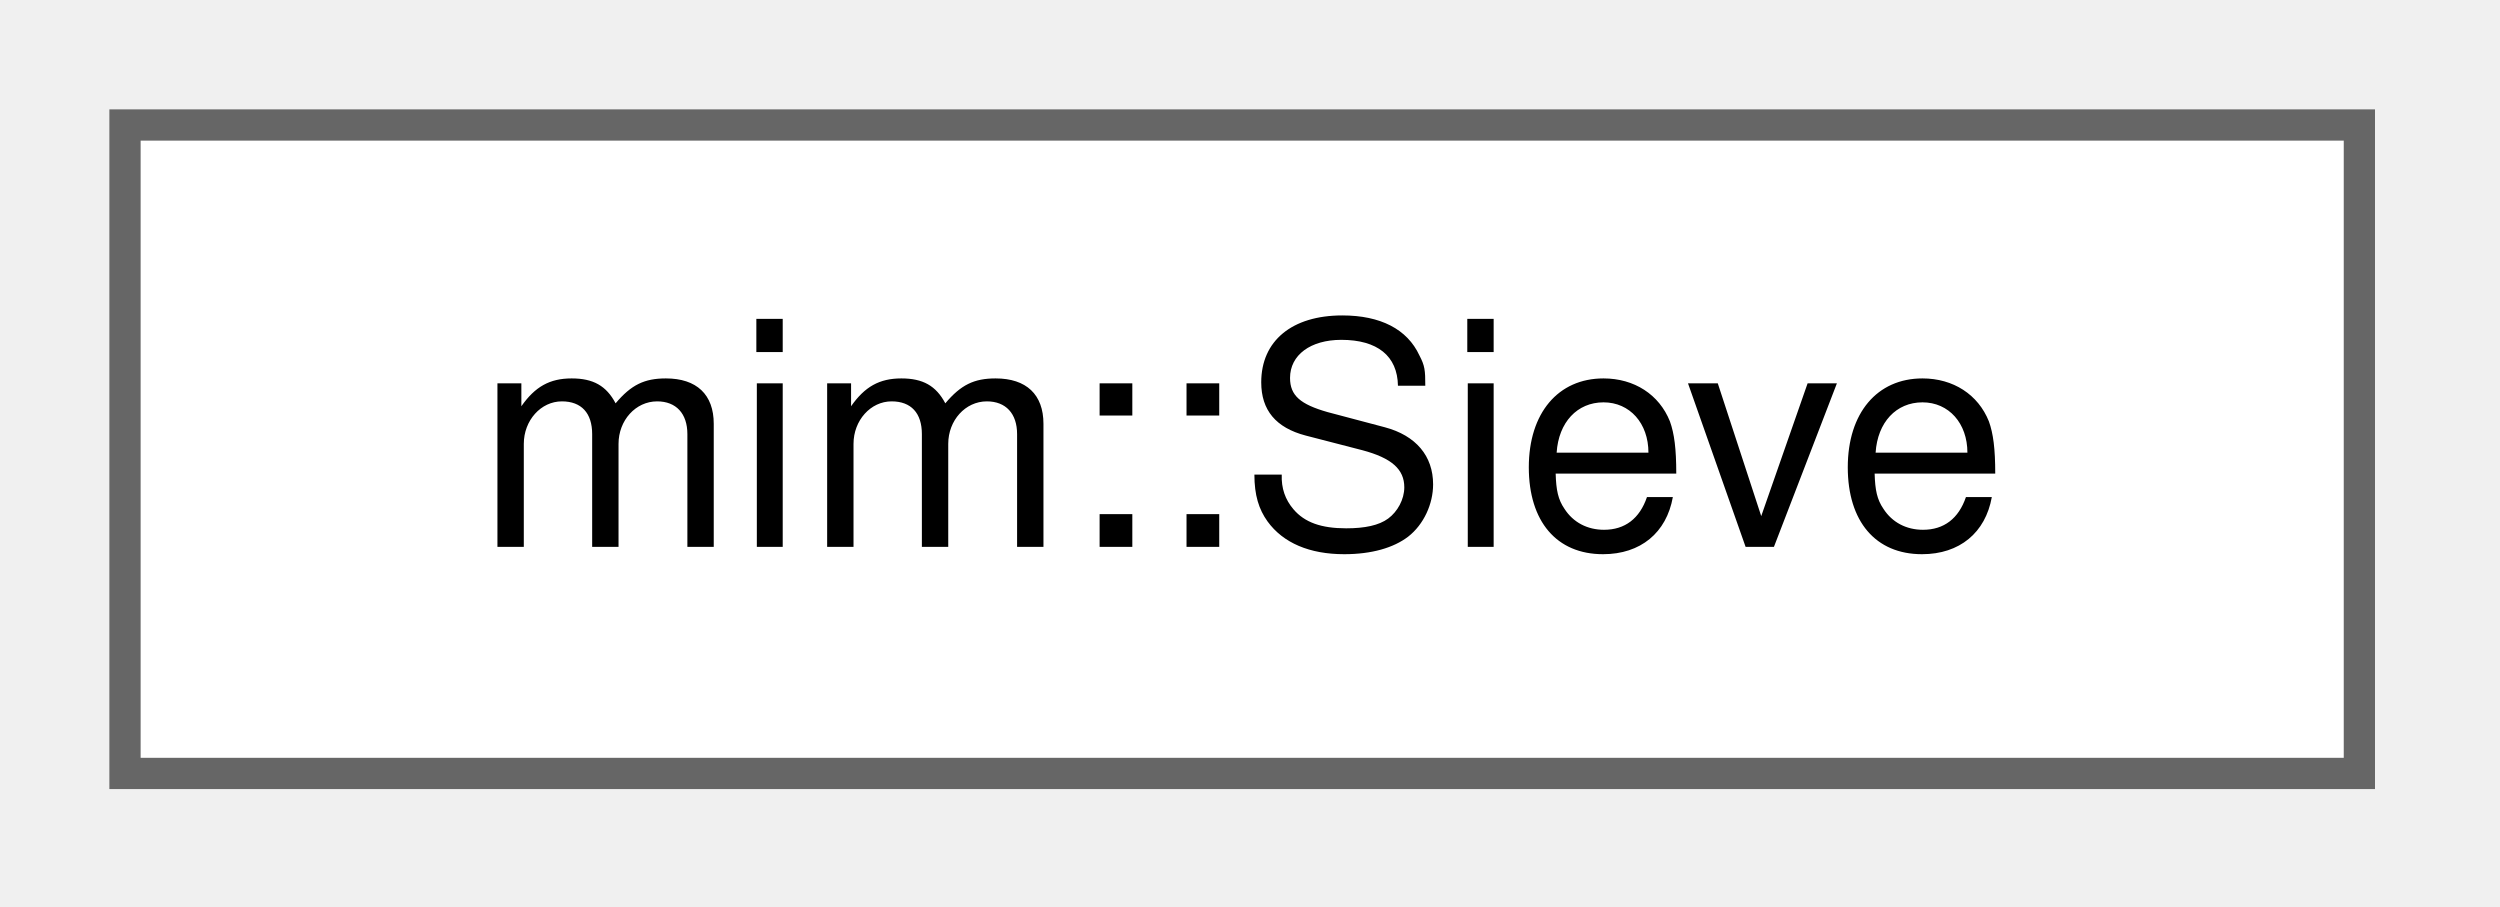
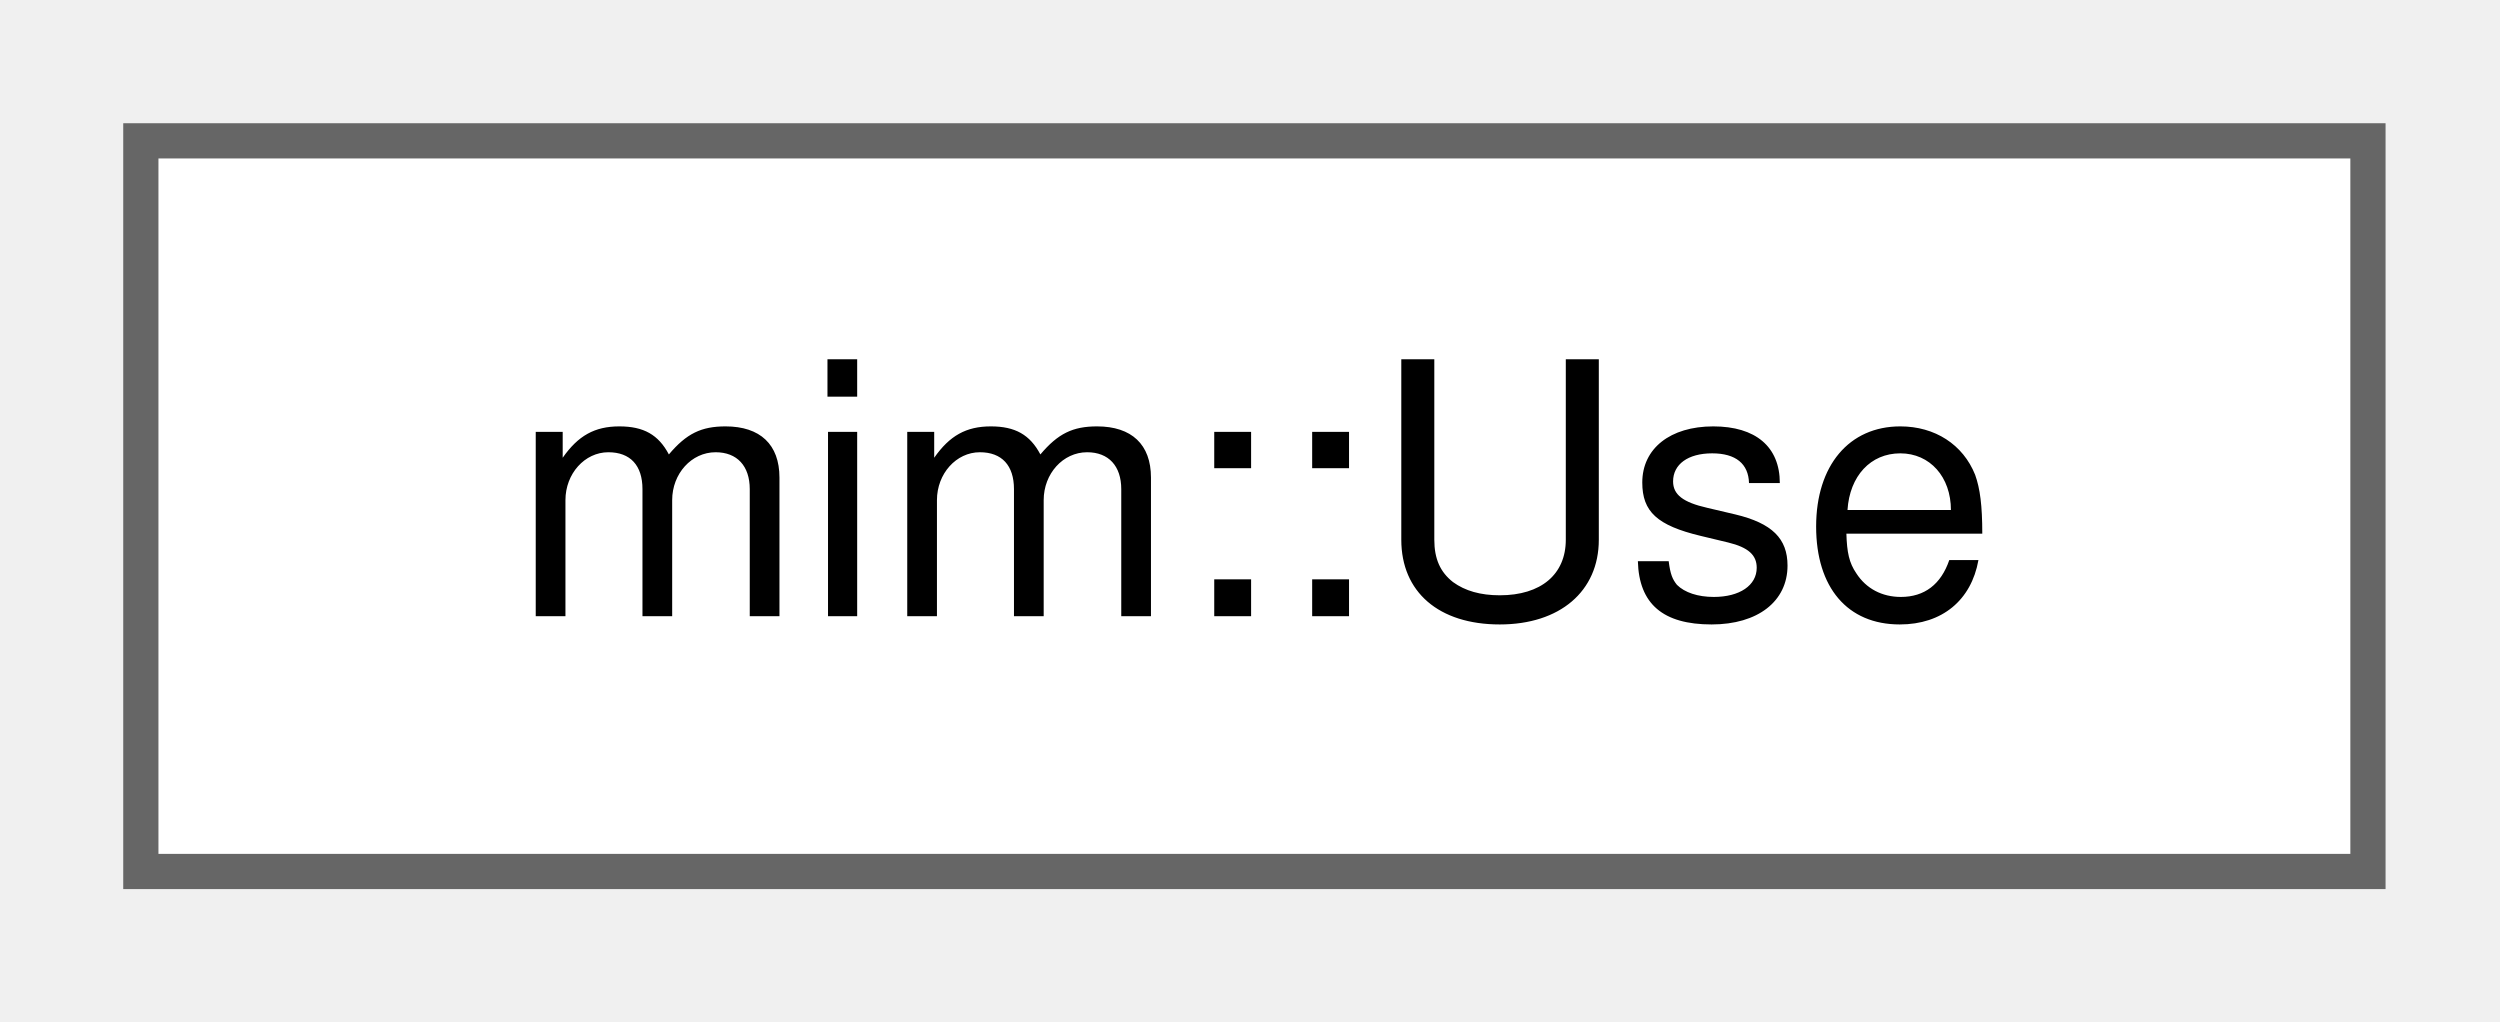
- <svg xmlns="http://www.w3.org/2000/svg" xmlns:xlink="http://www.w3.org/1999/xlink" width="80pt" height="29pt" viewBox="0.00 0.00 80.00 29.00">
+ <svg xmlns="http://www.w3.org/2000/svg" xmlns:xlink="http://www.w3.org/1999/xlink" width="71pt" height="29pt" viewBox="0.00 0.00 71.00 29.00">
  <g id="graph0" class="graph" transform="scale(1 1) rotate(0) translate(4 24.75)">
    <g id="Node000000" class="node">
      <g id="a_Node000000">
-         <a xlink:href="classmim_1_1Sieve.html" target="_top" xlink:title="Filters the components of an aggregate and keeps track of where the survivors end up.">
-           <polygon fill="white" stroke="#666666" points="71.5,-20.75 0,-20.75 0,0 71.5,0 71.5,-20.75" />
-           <text xml:space="preserve" text-anchor="middle" x="35.75" y="-7.25" font-family="Helvetica,sans-Serif" font-size="10.00">mim::Sieve</text>
+         <a xlink:href="classmim_1_1Use.html" target="_top" xlink:title="const Def*erences a user.">
+           <polygon fill="white" stroke="#666666" points="63.25,-20.75 0,-20.75 0,0 63.25,0 63.25,-20.75" />
+           <text xml:space="preserve" text-anchor="middle" x="31.62" y="-7.25" font-family="Helvetica,sans-Serif" font-size="10.00">mim::Use</text>
        </a>
      </g>
    </g>
  </g>
</svg>
